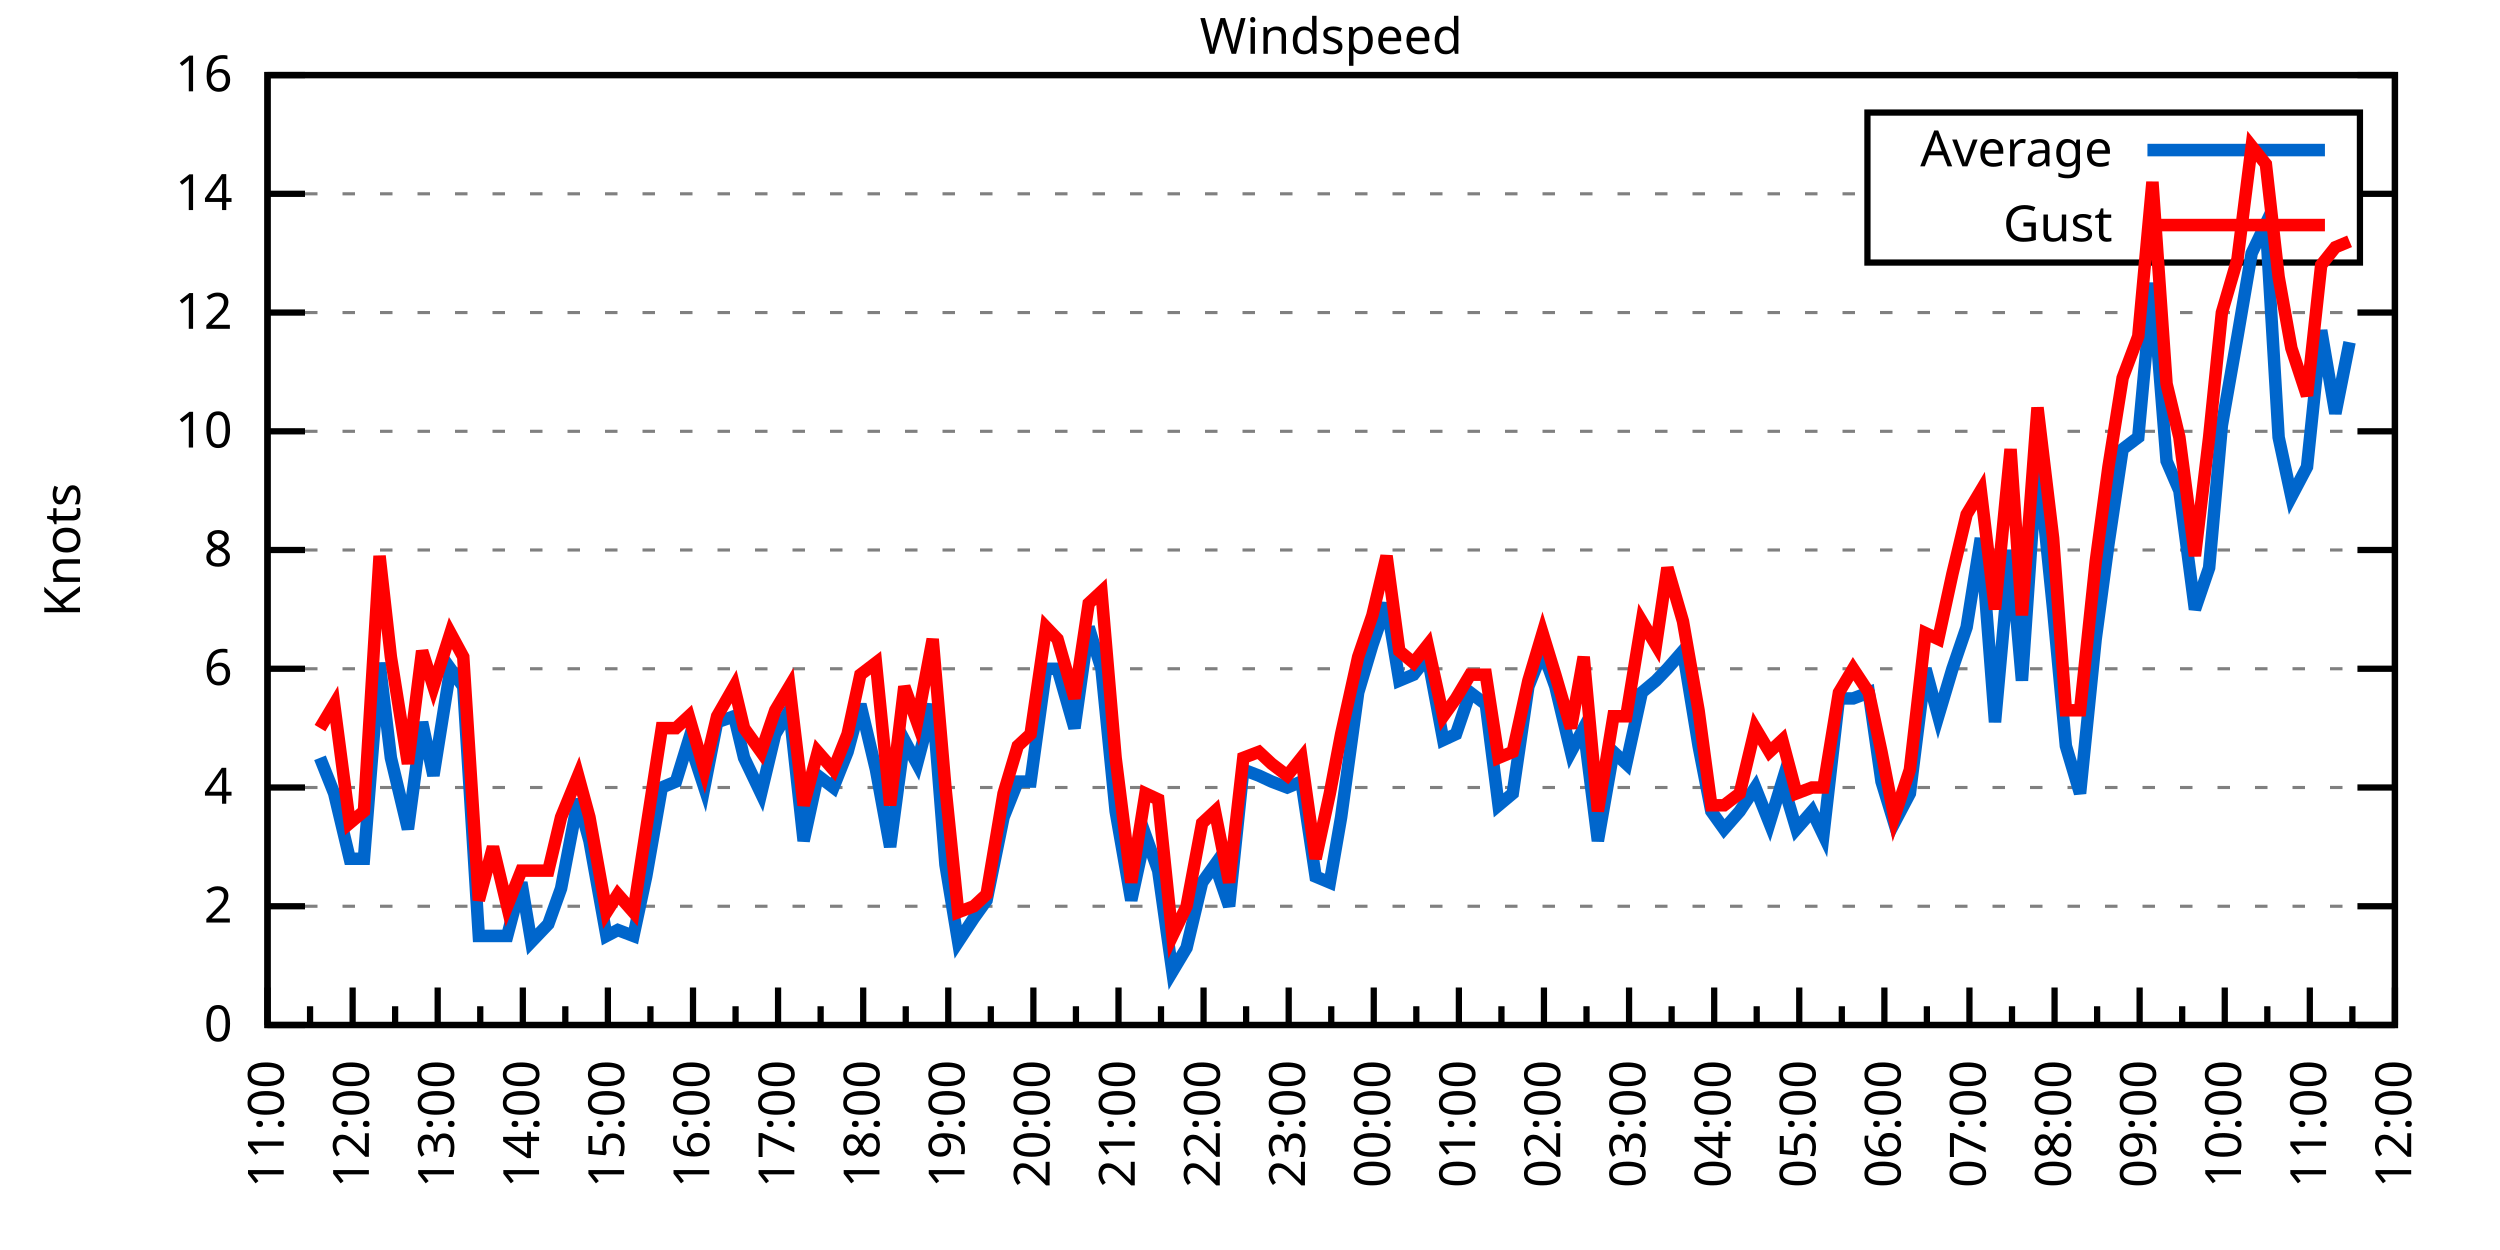
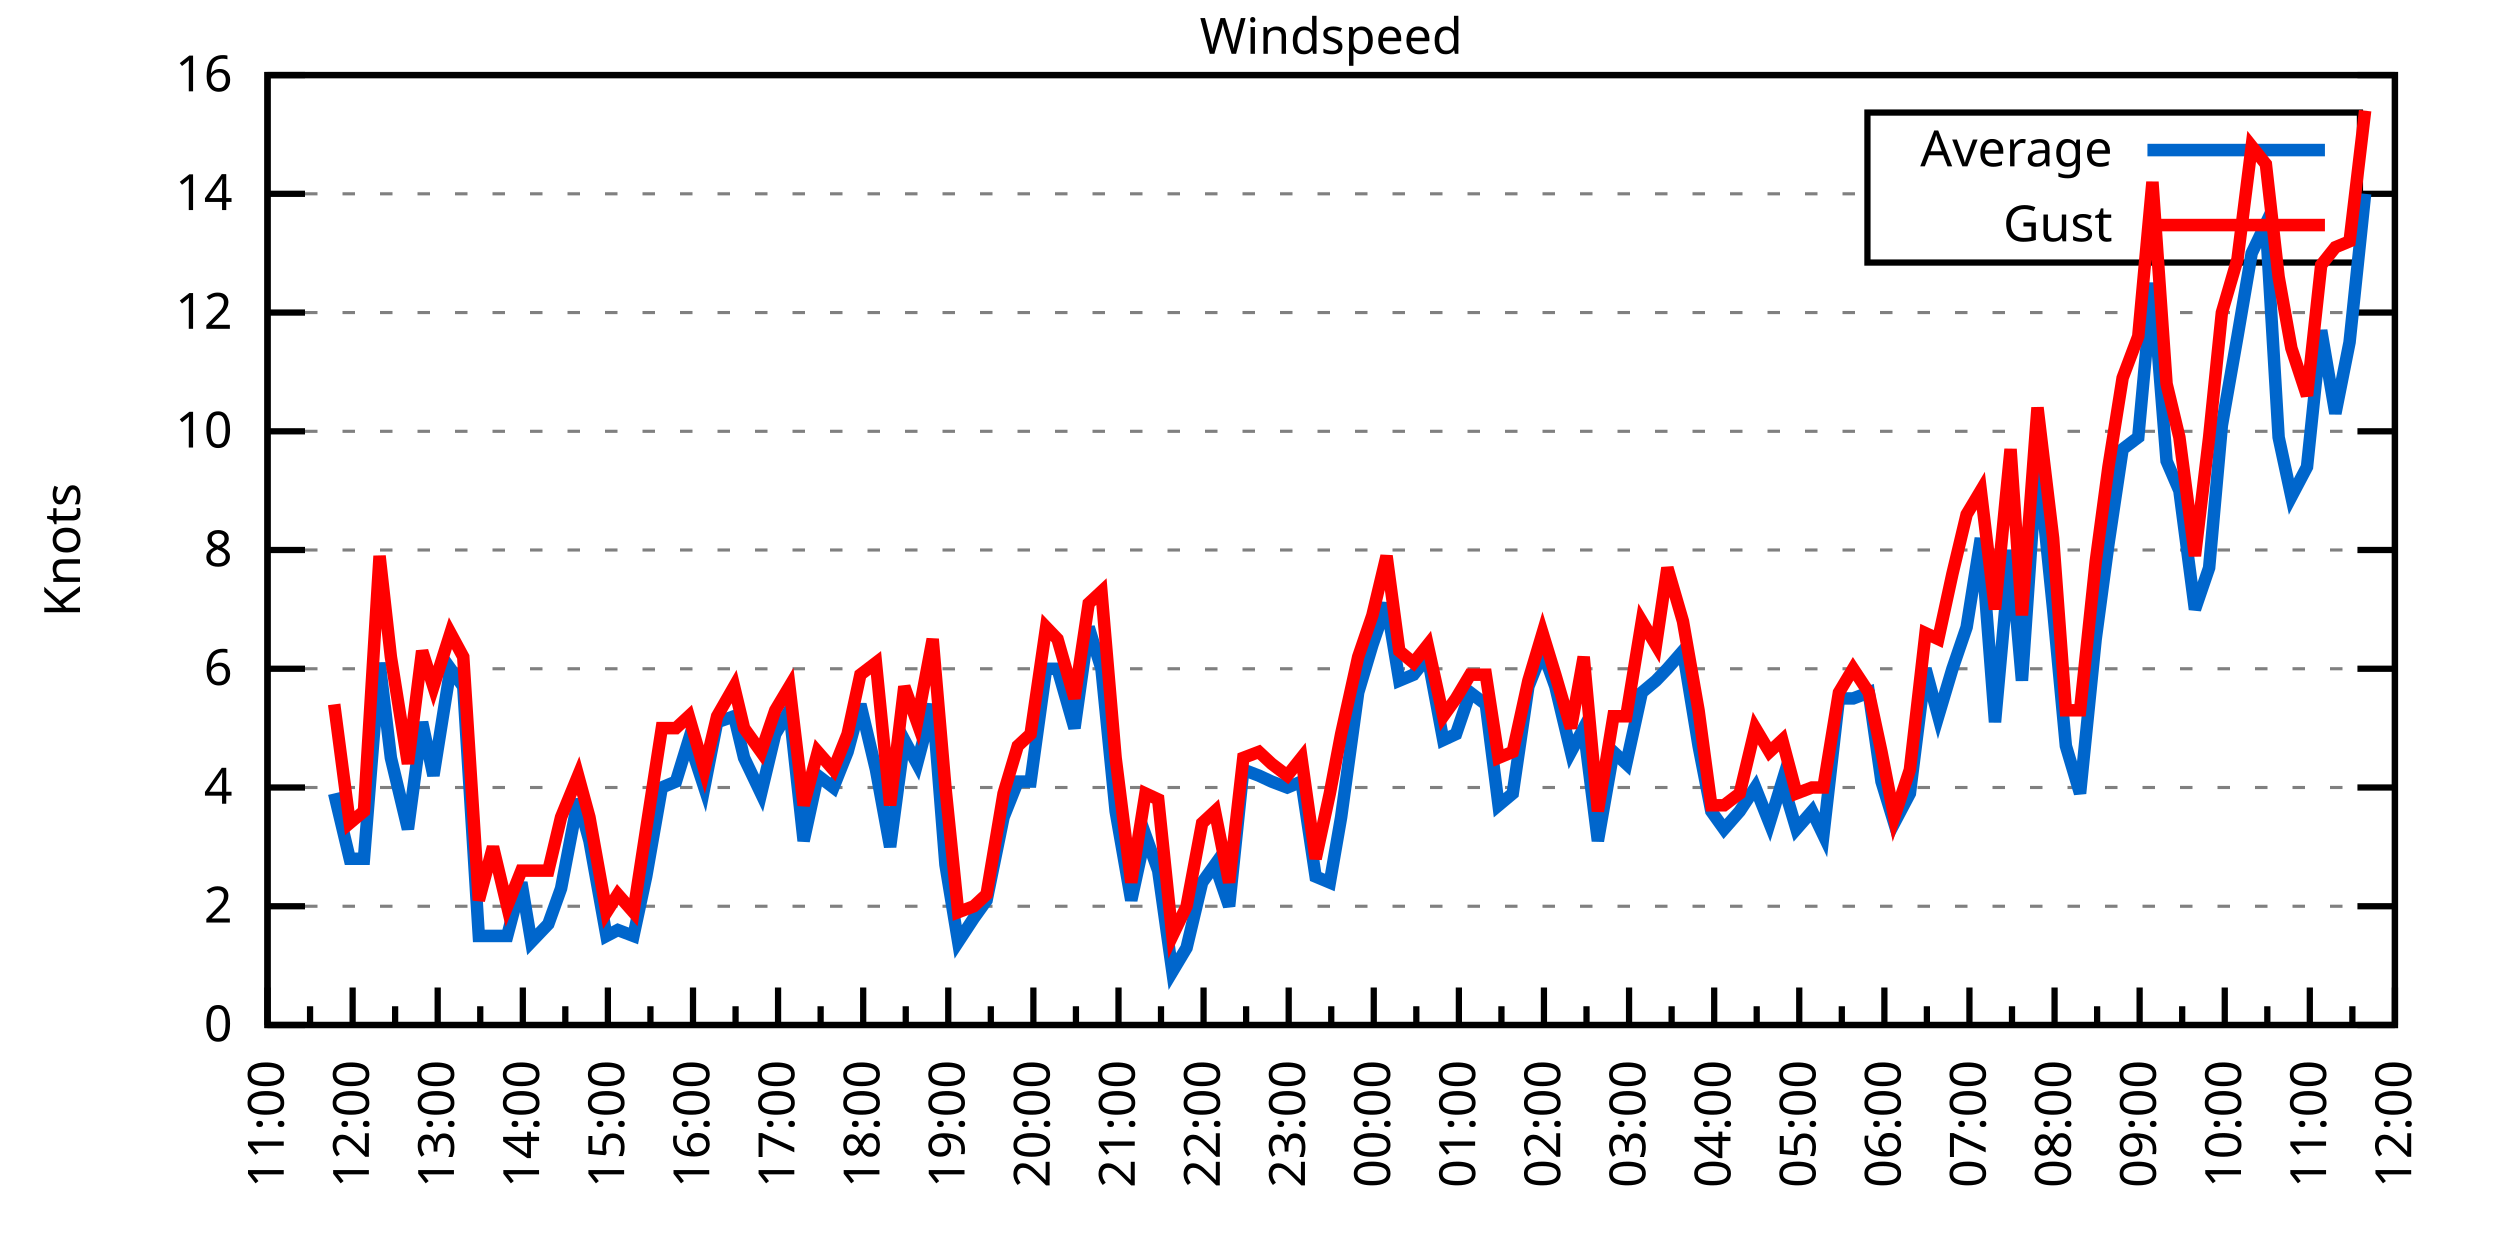
<svg xmlns="http://www.w3.org/2000/svg" xmlns:xlink="http://www.w3.org/1999/xlink" width="400" height="200" viewBox="0 0 400 200">
  <g id="gnuplot_canvas">
    <rect x="0" y="0" width="400" height="200" fill="none" />
    <defs>
      <circle id="gpDot" r="0.5" stroke-width="0.5" stroke="currentColor" />
      <path id="gpPt0" stroke-width="0.333" stroke="currentColor" d="M-1,0 h2 M0,-1 v2" />
      <path id="gpPt1" stroke-width="0.333" stroke="currentColor" d="M-1,-1 L1,1 M1,-1 L-1,1" />
      <path id="gpPt2" stroke-width="0.333" stroke="currentColor" d="M-1,0 L1,0 M0,-1 L0,1 M-1,-1 L1,1 M-1,1 L1,-1" />
      <rect id="gpPt3" stroke-width="0.333" stroke="currentColor" x="-1" y="-1" width="2" height="2" />
      <rect id="gpPt4" stroke-width="0.333" stroke="currentColor" fill="currentColor" x="-1" y="-1" width="2" height="2" />
      <circle id="gpPt5" stroke-width="0.333" stroke="currentColor" cx="0" cy="0" r="1" />
      <use xlink:href="#gpPt5" id="gpPt6" fill="currentColor" stroke="none" />
      <path id="gpPt7" stroke-width="0.333" stroke="currentColor" d="M0,-1.33 L-1.33,0.67 L1.33,0.67 z" />
      <use xlink:href="#gpPt7" id="gpPt8" fill="currentColor" stroke="none" />
      <use xlink:href="#gpPt7" id="gpPt9" stroke="currentColor" transform="rotate(180)" />
      <use xlink:href="#gpPt9" id="gpPt10" fill="currentColor" stroke="none" />
      <use xlink:href="#gpPt3" id="gpPt11" stroke="currentColor" transform="rotate(45)" />
      <use xlink:href="#gpPt11" id="gpPt12" fill="currentColor" stroke="none" />
      <path id="gpPt13" stroke-width="0.333" stroke="currentColor" d="M0,1.330 L1.265,0.411 L0.782,-1.067 L-0.782,-1.076 L-1.265,0.411 z" />
      <use xlink:href="#gpPt13" id="gpPt14" fill="currentColor" stroke="none" />
      <filter id="textbox" filterUnits="objectBoundingBox" x="0" y="0" height="1" width="1">
        <feFlood flood-color="white" flood-opacity="1" result="bgnd" />
        <feComposite in="SourceGraphic" in2="bgnd" operator="atop" />
      </filter>
      <filter id="greybox" filterUnits="objectBoundingBox" x="0" y="0" height="1" width="1">
        <feFlood flood-color="lightgrey" flood-opacity="1" result="grey" />
        <feComposite in="SourceGraphic" in2="grey" operator="atop" />
      </filter>
    </defs>
    <g fill="none" color="white" stroke="currentColor" stroke-width="1.00" stroke-linecap="butt" stroke-linejoin="miter">
</g>
    <g fill="none" color="black" stroke="currentColor" stroke-width="1.00" stroke-linecap="butt" stroke-linejoin="miter">
      <g stroke="none" shape-rendering="crispEdges">
        <polygon fill="rgb(255, 255, 255)" points="42.80,164.00 383.18,164.00 383.18,12.02 42.80,12.02 " />
      </g>
    </g>
    <g fill="none" color="black" stroke="currentColor" stroke-width="1.00" stroke-linecap="butt" stroke-linejoin="miter">
</g>
    <g fill="none" color="black" stroke="black" stroke-width="0.50" stroke-linecap="butt" stroke-linejoin="miter">
</g>
    <g fill="none" color="gray" stroke="currentColor" stroke-width="0.50" stroke-linecap="butt" stroke-linejoin="miter">
      <path stroke="gray" stroke-dasharray="2,4" class="gridline" d="M42.80,164.00 L383.19,164.00  " />
    </g>
    <g fill="none" color="gray" stroke="gray" stroke-width="1.00" stroke-linecap="butt" stroke-linejoin="miter">
</g>
    <g fill="none" color="black" stroke="currentColor" stroke-width="1.00" stroke-linecap="butt" stroke-linejoin="miter">
      <path stroke="black" d="M42.80,164.00 L48.80,164.00 M383.19,164.00 L377.19,164.00  " />
      <g transform="translate(37.20,166.60)" stroke="none" fill="black" font-family="Sans" font-size="8.00" text-anchor="end">
        <text>
          <tspan font-family="Sans"> 0</tspan>
        </text>
      </g>
    </g>
    <g fill="none" color="black" stroke="currentColor" stroke-width="1.00" stroke-linecap="butt" stroke-linejoin="miter">
</g>
    <g fill="none" color="black" stroke="black" stroke-width="0.50" stroke-linecap="butt" stroke-linejoin="miter">
</g>
    <g fill="none" color="gray" stroke="currentColor" stroke-width="0.50" stroke-linecap="butt" stroke-linejoin="miter">
      <path stroke="gray" stroke-dasharray="2,4" class="gridline" d="M42.80,145.00 L383.19,145.00  " />
    </g>
    <g fill="none" color="gray" stroke="gray" stroke-width="1.00" stroke-linecap="butt" stroke-linejoin="miter">
</g>
    <g fill="none" color="black" stroke="currentColor" stroke-width="1.00" stroke-linecap="butt" stroke-linejoin="miter">
      <path stroke="black" d="M42.80,145.00 L48.80,145.00 M383.19,145.00 L377.19,145.00  " />
      <g transform="translate(37.20,147.60)" stroke="none" fill="black" font-family="Sans" font-size="8.00" text-anchor="end">
        <text>
          <tspan font-family="Sans"> 2</tspan>
        </text>
      </g>
    </g>
    <g fill="none" color="black" stroke="currentColor" stroke-width="1.00" stroke-linecap="butt" stroke-linejoin="miter">
</g>
    <g fill="none" color="black" stroke="black" stroke-width="0.50" stroke-linecap="butt" stroke-linejoin="miter">
</g>
    <g fill="none" color="gray" stroke="currentColor" stroke-width="0.50" stroke-linecap="butt" stroke-linejoin="miter">
      <path stroke="gray" stroke-dasharray="2,4" class="gridline" d="M42.80,126.00 L383.19,126.00  " />
    </g>
    <g fill="none" color="gray" stroke="gray" stroke-width="1.00" stroke-linecap="butt" stroke-linejoin="miter">
</g>
    <g fill="none" color="black" stroke="currentColor" stroke-width="1.00" stroke-linecap="butt" stroke-linejoin="miter">
      <path stroke="black" d="M42.80,126.00 L48.80,126.00 M383.19,126.00 L377.19,126.00  " />
      <g transform="translate(37.20,128.60)" stroke="none" fill="black" font-family="Sans" font-size="8.00" text-anchor="end">
        <text>
          <tspan font-family="Sans"> 4</tspan>
        </text>
      </g>
    </g>
    <g fill="none" color="black" stroke="currentColor" stroke-width="1.00" stroke-linecap="butt" stroke-linejoin="miter">
</g>
    <g fill="none" color="black" stroke="black" stroke-width="0.50" stroke-linecap="butt" stroke-linejoin="miter">
</g>
    <g fill="none" color="gray" stroke="currentColor" stroke-width="0.50" stroke-linecap="butt" stroke-linejoin="miter">
      <path stroke="gray" stroke-dasharray="2,4" class="gridline" d="M42.80,107.00 L383.19,107.00  " />
    </g>
    <g fill="none" color="gray" stroke="gray" stroke-width="1.00" stroke-linecap="butt" stroke-linejoin="miter">
</g>
    <g fill="none" color="black" stroke="currentColor" stroke-width="1.00" stroke-linecap="butt" stroke-linejoin="miter">
      <path stroke="black" d="M42.80,107.00 L48.80,107.00 M383.19,107.00 L377.19,107.00  " />
      <g transform="translate(37.20,109.60)" stroke="none" fill="black" font-family="Sans" font-size="8.00" text-anchor="end">
        <text>
          <tspan font-family="Sans"> 6</tspan>
        </text>
      </g>
    </g>
    <g fill="none" color="black" stroke="currentColor" stroke-width="1.00" stroke-linecap="butt" stroke-linejoin="miter">
</g>
    <g fill="none" color="black" stroke="black" stroke-width="0.50" stroke-linecap="butt" stroke-linejoin="miter">
</g>
    <g fill="none" color="gray" stroke="currentColor" stroke-width="0.50" stroke-linecap="butt" stroke-linejoin="miter">
      <path stroke="gray" stroke-dasharray="2,4" class="gridline" d="M42.80,88.00 L383.19,88.00  " />
    </g>
    <g fill="none" color="gray" stroke="gray" stroke-width="1.00" stroke-linecap="butt" stroke-linejoin="miter">
</g>
    <g fill="none" color="black" stroke="currentColor" stroke-width="1.00" stroke-linecap="butt" stroke-linejoin="miter">
      <path stroke="black" d="M42.80,88.00 L48.80,88.00 M383.19,88.00 L377.19,88.00  " />
      <g transform="translate(37.20,90.60)" stroke="none" fill="black" font-family="Sans" font-size="8.00" text-anchor="end">
        <text>
          <tspan font-family="Sans"> 8</tspan>
        </text>
      </g>
    </g>
    <g fill="none" color="black" stroke="currentColor" stroke-width="1.00" stroke-linecap="butt" stroke-linejoin="miter">
</g>
    <g fill="none" color="black" stroke="black" stroke-width="0.50" stroke-linecap="butt" stroke-linejoin="miter">
</g>
    <g fill="none" color="gray" stroke="currentColor" stroke-width="0.50" stroke-linecap="butt" stroke-linejoin="miter">
      <path stroke="gray" stroke-dasharray="2,4" class="gridline" d="M42.80,69.01 L383.19,69.01  " />
    </g>
    <g fill="none" color="gray" stroke="gray" stroke-width="1.00" stroke-linecap="butt" stroke-linejoin="miter">
</g>
    <g fill="none" color="black" stroke="currentColor" stroke-width="1.00" stroke-linecap="butt" stroke-linejoin="miter">
      <path stroke="black" d="M42.80,69.01 L48.80,69.01 M383.19,69.01 L377.19,69.01  " />
      <g transform="translate(37.20,71.61)" stroke="none" fill="black" font-family="Sans" font-size="8.00" text-anchor="end">
        <text>
          <tspan font-family="Sans"> 10</tspan>
        </text>
      </g>
    </g>
    <g fill="none" color="black" stroke="currentColor" stroke-width="1.00" stroke-linecap="butt" stroke-linejoin="miter">
</g>
    <g fill="none" color="black" stroke="black" stroke-width="0.50" stroke-linecap="butt" stroke-linejoin="miter">
</g>
    <g fill="none" color="gray" stroke="currentColor" stroke-width="0.50" stroke-linecap="butt" stroke-linejoin="miter">
      <path stroke="gray" stroke-dasharray="2,4" class="gridline" d="M42.80,50.01 L383.19,50.01  " />
    </g>
    <g fill="none" color="gray" stroke="gray" stroke-width="1.00" stroke-linecap="butt" stroke-linejoin="miter">
</g>
    <g fill="none" color="black" stroke="currentColor" stroke-width="1.00" stroke-linecap="butt" stroke-linejoin="miter">
      <path stroke="black" d="M42.80,50.01 L48.80,50.01 M383.19,50.01 L377.19,50.01  " />
      <g transform="translate(37.20,52.61)" stroke="none" fill="black" font-family="Sans" font-size="8.00" text-anchor="end">
        <text>
          <tspan font-family="Sans"> 12</tspan>
        </text>
      </g>
    </g>
    <g fill="none" color="black" stroke="currentColor" stroke-width="1.00" stroke-linecap="butt" stroke-linejoin="miter">
</g>
    <g fill="none" color="black" stroke="black" stroke-width="0.50" stroke-linecap="butt" stroke-linejoin="miter">
</g>
    <g fill="none" color="gray" stroke="currentColor" stroke-width="0.50" stroke-linecap="butt" stroke-linejoin="miter">
      <path stroke="gray" stroke-dasharray="2,4" class="gridline" d="M42.80,31.01 L298.79,31.01 M377.59,31.01 L383.19,31.01  " />
    </g>
    <g fill="none" color="gray" stroke="gray" stroke-width="1.00" stroke-linecap="butt" stroke-linejoin="miter">
</g>
    <g fill="none" color="black" stroke="currentColor" stroke-width="1.00" stroke-linecap="butt" stroke-linejoin="miter">
      <path stroke="black" d="M42.80,31.01 L48.80,31.01 M383.19,31.01 L377.19,31.01  " />
      <g transform="translate(37.20,33.61)" stroke="none" fill="black" font-family="Sans" font-size="8.00" text-anchor="end">
        <text>
          <tspan font-family="Sans"> 14</tspan>
        </text>
      </g>
    </g>
    <g fill="none" color="black" stroke="currentColor" stroke-width="1.00" stroke-linecap="butt" stroke-linejoin="miter">
</g>
    <g fill="none" color="black" stroke="black" stroke-width="0.50" stroke-linecap="butt" stroke-linejoin="miter">
</g>
    <g fill="none" color="gray" stroke="currentColor" stroke-width="0.50" stroke-linecap="butt" stroke-linejoin="miter">
      <path stroke="gray" stroke-dasharray="2,4" class="gridline" d="M42.80,12.01 L383.19,12.01  " />
    </g>
    <g fill="none" color="gray" stroke="gray" stroke-width="1.00" stroke-linecap="butt" stroke-linejoin="miter">
</g>
    <g fill="none" color="black" stroke="currentColor" stroke-width="1.00" stroke-linecap="butt" stroke-linejoin="miter">
      <path stroke="black" d="M42.80,12.01 L48.80,12.01 M383.19,12.01 L377.19,12.01  " />
      <g transform="translate(37.20,14.61)" stroke="none" fill="black" font-family="Sans" font-size="8.00" text-anchor="end">
        <text>
          <tspan font-family="Sans"> 16</tspan>
        </text>
      </g>
    </g>
    <g fill="none" color="black" stroke="currentColor" stroke-width="1.00" stroke-linecap="butt" stroke-linejoin="miter">
      <path stroke="black" d="M42.80,164.00 L42.80,158.00  " />
      <g transform="translate(45.40,169.60) rotate(270)" stroke="none" fill="black" font-family="Sans" font-size="8.00" text-anchor="end">
        <text>
          <tspan font-family="Sans">11:00</tspan>
        </text>
      </g>
    </g>
    <g fill="none" color="black" stroke="currentColor" stroke-width="1.00" stroke-linecap="butt" stroke-linejoin="miter">
      <path stroke="black" d="M49.61,164.00 L49.61,161.00 M56.42,164.00 L56.42,158.00  " />
      <g transform="translate(59.02,169.60) rotate(270)" stroke="none" fill="black" font-family="Sans" font-size="8.00" text-anchor="end">
        <text>
          <tspan font-family="Sans">12:00</tspan>
        </text>
      </g>
    </g>
    <g fill="none" color="black" stroke="currentColor" stroke-width="1.00" stroke-linecap="butt" stroke-linejoin="miter">
      <path stroke="black" d="M63.22,164.00 L63.22,161.00 M70.03,164.00 L70.03,158.00  " />
      <g transform="translate(72.63,169.60) rotate(270)" stroke="none" fill="black" font-family="Sans" font-size="8.00" text-anchor="end">
        <text>
          <tspan font-family="Sans">13:00</tspan>
        </text>
      </g>
    </g>
    <g fill="none" color="black" stroke="currentColor" stroke-width="1.00" stroke-linecap="butt" stroke-linejoin="miter">
      <path stroke="black" d="M76.84,164.00 L76.84,161.00 M83.65,164.00 L83.65,158.00  " />
      <g transform="translate(86.25,169.60) rotate(270)" stroke="none" fill="black" font-family="Sans" font-size="8.00" text-anchor="end">
        <text>
          <tspan font-family="Sans">14:00</tspan>
        </text>
      </g>
    </g>
    <g fill="none" color="black" stroke="currentColor" stroke-width="1.00" stroke-linecap="butt" stroke-linejoin="miter">
      <path stroke="black" d="M90.45,164.00 L90.45,161.00 M97.26,164.00 L97.26,158.00  " />
      <g transform="translate(99.86,169.60) rotate(270)" stroke="none" fill="black" font-family="Sans" font-size="8.00" text-anchor="end">
        <text>
          <tspan font-family="Sans">15:00</tspan>
        </text>
      </g>
    </g>
    <g fill="none" color="black" stroke="currentColor" stroke-width="1.00" stroke-linecap="butt" stroke-linejoin="miter">
      <path stroke="black" d="M104.07,164.00 L104.07,161.00 M110.88,164.00 L110.88,158.00  " />
      <g transform="translate(113.48,169.60) rotate(270)" stroke="none" fill="black" font-family="Sans" font-size="8.00" text-anchor="end">
        <text>
          <tspan font-family="Sans">16:00</tspan>
        </text>
      </g>
    </g>
    <g fill="none" color="black" stroke="currentColor" stroke-width="1.00" stroke-linecap="butt" stroke-linejoin="miter">
      <path stroke="black" d="M117.69,164.00 L117.69,161.00 M124.49,164.00 L124.49,158.00  " />
      <g transform="translate(127.09,169.60) rotate(270)" stroke="none" fill="black" font-family="Sans" font-size="8.00" text-anchor="end">
        <text>
          <tspan font-family="Sans">17:00</tspan>
        </text>
      </g>
    </g>
    <g fill="none" color="black" stroke="currentColor" stroke-width="1.00" stroke-linecap="butt" stroke-linejoin="miter">
      <path stroke="black" d="M131.30,164.00 L131.30,161.00 M138.11,164.00 L138.11,158.00  " />
      <g transform="translate(140.71,169.60) rotate(270)" stroke="none" fill="black" font-family="Sans" font-size="8.00" text-anchor="end">
        <text>
          <tspan font-family="Sans">18:00</tspan>
        </text>
      </g>
    </g>
    <g fill="none" color="black" stroke="currentColor" stroke-width="1.00" stroke-linecap="butt" stroke-linejoin="miter">
      <path stroke="black" d="M144.92,164.00 L144.92,161.00 M151.72,164.00 L151.72,158.00  " />
      <g transform="translate(154.32,169.60) rotate(270)" stroke="none" fill="black" font-family="Sans" font-size="8.00" text-anchor="end">
        <text>
          <tspan font-family="Sans">19:00</tspan>
        </text>
      </g>
    </g>
    <g fill="none" color="black" stroke="currentColor" stroke-width="1.00" stroke-linecap="butt" stroke-linejoin="miter">
      <path stroke="black" d="M158.53,164.00 L158.53,161.00 M165.34,164.00 L165.34,158.00  " />
      <g transform="translate(167.94,169.60) rotate(270)" stroke="none" fill="black" font-family="Sans" font-size="8.00" text-anchor="end">
        <text>
          <tspan font-family="Sans">20:00</tspan>
        </text>
      </g>
    </g>
    <g fill="none" color="black" stroke="currentColor" stroke-width="1.00" stroke-linecap="butt" stroke-linejoin="miter">
      <path stroke="black" d="M172.15,164.00 L172.15,161.00 M178.96,164.00 L178.96,158.00  " />
      <g transform="translate(181.56,169.60) rotate(270)" stroke="none" fill="black" font-family="Sans" font-size="8.00" text-anchor="end">
        <text>
          <tspan font-family="Sans">21:00</tspan>
        </text>
      </g>
    </g>
    <g fill="none" color="black" stroke="currentColor" stroke-width="1.00" stroke-linecap="butt" stroke-linejoin="miter">
      <path stroke="black" d="M185.76,164.00 L185.76,161.00 M192.57,164.00 L192.57,158.00  " />
      <g transform="translate(195.17,169.60) rotate(270)" stroke="none" fill="black" font-family="Sans" font-size="8.00" text-anchor="end">
        <text>
          <tspan font-family="Sans">22:00</tspan>
        </text>
      </g>
    </g>
    <g fill="none" color="black" stroke="currentColor" stroke-width="1.00" stroke-linecap="butt" stroke-linejoin="miter">
      <path stroke="black" d="M199.38,164.00 L199.38,161.00 M206.19,164.00 L206.19,158.00  " />
      <g transform="translate(208.79,169.60) rotate(270)" stroke="none" fill="black" font-family="Sans" font-size="8.00" text-anchor="end">
        <text>
          <tspan font-family="Sans">23:00</tspan>
        </text>
      </g>
    </g>
    <g fill="none" color="black" stroke="currentColor" stroke-width="1.00" stroke-linecap="butt" stroke-linejoin="miter">
      <path stroke="black" d="M213.00,164.00 L213.00,161.00 M219.80,164.00 L219.80,158.00  " />
      <g transform="translate(222.40,169.60) rotate(270)" stroke="none" fill="black" font-family="Sans" font-size="8.00" text-anchor="end">
        <text>
          <tspan font-family="Sans">00:00</tspan>
        </text>
      </g>
    </g>
    <g fill="none" color="black" stroke="currentColor" stroke-width="1.00" stroke-linecap="butt" stroke-linejoin="miter">
      <path stroke="black" d="M226.61,164.00 L226.61,161.00 M233.42,164.00 L233.42,158.00  " />
      <g transform="translate(236.02,169.60) rotate(270)" stroke="none" fill="black" font-family="Sans" font-size="8.00" text-anchor="end">
        <text>
          <tspan font-family="Sans">01:00</tspan>
        </text>
      </g>
    </g>
    <g fill="none" color="black" stroke="currentColor" stroke-width="1.00" stroke-linecap="butt" stroke-linejoin="miter">
      <path stroke="black" d="M240.23,164.00 L240.23,161.00 M247.03,164.00 L247.03,158.00  " />
      <g transform="translate(249.63,169.60) rotate(270)" stroke="none" fill="black" font-family="Sans" font-size="8.00" text-anchor="end">
        <text>
          <tspan font-family="Sans">02:00</tspan>
        </text>
      </g>
    </g>
    <g fill="none" color="black" stroke="currentColor" stroke-width="1.00" stroke-linecap="butt" stroke-linejoin="miter">
      <path stroke="black" d="M253.84,164.00 L253.84,161.00 M260.65,164.00 L260.65,158.00  " />
      <g transform="translate(263.25,169.60) rotate(270)" stroke="none" fill="black" font-family="Sans" font-size="8.00" text-anchor="end">
        <text>
          <tspan font-family="Sans">03:00</tspan>
        </text>
      </g>
    </g>
    <g fill="none" color="black" stroke="currentColor" stroke-width="1.00" stroke-linecap="butt" stroke-linejoin="miter">
      <path stroke="black" d="M267.46,164.00 L267.46,161.00 M274.27,164.00 L274.27,158.00  " />
      <g transform="translate(276.87,169.60) rotate(270)" stroke="none" fill="black" font-family="Sans" font-size="8.00" text-anchor="end">
        <text>
          <tspan font-family="Sans">04:00</tspan>
        </text>
      </g>
    </g>
    <g fill="none" color="black" stroke="currentColor" stroke-width="1.00" stroke-linecap="butt" stroke-linejoin="miter">
      <path stroke="black" d="M281.07,164.00 L281.07,161.00 M287.88,164.00 L287.88,158.00  " />
      <g transform="translate(290.48,169.60) rotate(270)" stroke="none" fill="black" font-family="Sans" font-size="8.00" text-anchor="end">
        <text>
          <tspan font-family="Sans">05:00</tspan>
        </text>
      </g>
    </g>
    <g fill="none" color="black" stroke="currentColor" stroke-width="1.00" stroke-linecap="butt" stroke-linejoin="miter">
      <path stroke="black" d="M294.69,164.00 L294.69,161.00 M301.50,164.00 L301.50,158.00  " />
      <g transform="translate(304.10,169.60) rotate(270)" stroke="none" fill="black" font-family="Sans" font-size="8.00" text-anchor="end">
        <text>
          <tspan font-family="Sans">06:00</tspan>
        </text>
      </g>
    </g>
    <g fill="none" color="black" stroke="currentColor" stroke-width="1.00" stroke-linecap="butt" stroke-linejoin="miter">
      <path stroke="black" d="M308.30,164.00 L308.30,161.00 M315.11,164.00 L315.11,158.00  " />
      <g transform="translate(317.71,169.60) rotate(270)" stroke="none" fill="black" font-family="Sans" font-size="8.00" text-anchor="end">
        <text>
          <tspan font-family="Sans">07:00</tspan>
        </text>
      </g>
    </g>
    <g fill="none" color="black" stroke="currentColor" stroke-width="1.00" stroke-linecap="butt" stroke-linejoin="miter">
      <path stroke="black" d="M321.92,164.00 L321.92,161.00 M328.73,164.00 L328.73,158.00  " />
      <g transform="translate(331.33,169.60) rotate(270)" stroke="none" fill="black" font-family="Sans" font-size="8.00" text-anchor="end">
        <text>
          <tspan font-family="Sans">08:00</tspan>
        </text>
      </g>
    </g>
    <g fill="none" color="black" stroke="currentColor" stroke-width="1.00" stroke-linecap="butt" stroke-linejoin="miter">
      <path stroke="black" d="M335.54,164.00 L335.54,161.00 M342.34,164.00 L342.34,158.00  " />
      <g transform="translate(344.94,169.60) rotate(270)" stroke="none" fill="black" font-family="Sans" font-size="8.00" text-anchor="end">
        <text>
          <tspan font-family="Sans">09:00</tspan>
        </text>
      </g>
    </g>
    <g fill="none" color="black" stroke="currentColor" stroke-width="1.00" stroke-linecap="butt" stroke-linejoin="miter">
      <path stroke="black" d="M349.15,164.00 L349.15,161.00 M355.96,164.00 L355.96,158.00  " />
      <g transform="translate(358.56,169.60) rotate(270)" stroke="none" fill="black" font-family="Sans" font-size="8.00" text-anchor="end">
        <text>
          <tspan font-family="Sans">10:00</tspan>
        </text>
      </g>
    </g>
    <g fill="none" color="black" stroke="currentColor" stroke-width="1.00" stroke-linecap="butt" stroke-linejoin="miter">
      <path stroke="black" d="M362.77,164.00 L362.77,161.00 M369.57,164.00 L369.57,158.00  " />
      <g transform="translate(372.17,169.60) rotate(270)" stroke="none" fill="black" font-family="Sans" font-size="8.00" text-anchor="end">
        <text>
          <tspan font-family="Sans">11:00</tspan>
        </text>
      </g>
    </g>
    <g fill="none" color="black" stroke="currentColor" stroke-width="1.00" stroke-linecap="butt" stroke-linejoin="miter">
      <path stroke="black" d="M376.38,164.00 L376.38,161.00 M383.19,164.00 L383.19,158.00  " />
      <g transform="translate(385.79,169.60) rotate(270)" stroke="none" fill="black" font-family="Sans" font-size="8.00" text-anchor="end">
        <text>
          <tspan font-family="Sans">12:00</tspan>
        </text>
      </g>
    </g>
    <g fill="none" color="black" stroke="currentColor" stroke-width="1.00" stroke-linecap="butt" stroke-linejoin="miter">
</g>
    <g fill="none" color="black" stroke="currentColor" stroke-width="1.00" stroke-linecap="butt" stroke-linejoin="miter">
      <path stroke="black" d="M42.80,12.01 L42.80,164.00 L383.19,164.00 L383.19,12.01 L42.80,12.01 Z  " />
    </g>
    <g fill="none" color="black" stroke="currentColor" stroke-width="1.00" stroke-linecap="butt" stroke-linejoin="miter">
      <g transform="translate(12.80,88.01) rotate(270)" stroke="none" fill="black" font-family="Sans" font-size="8.00" text-anchor="middle">
        <text>
          <tspan font-family="Sans">Knots</tspan>
        </text>
      </g>
    </g>
    <g fill="none" color="black" stroke="currentColor" stroke-width="1.00" stroke-linecap="butt" stroke-linejoin="miter">
</g>
    <g fill="none" color="black" stroke="currentColor" stroke-width="1.00" stroke-linecap="butt" stroke-linejoin="miter">
      <path stroke="black" d="M298.79,42.01 L298.79,18.01 L377.59,18.01 L377.59,42.01 L298.79,42.01 Z  " />
    </g>
    <g id="Windspeed_plot_1">
      <g fill="none" color="white" stroke="black" stroke-width="2.00" stroke-linecap="butt" stroke-linejoin="miter">
</g>
      <g fill="none" color="black" stroke="currentColor" stroke-width="2.00" stroke-linecap="butt" stroke-linejoin="miter">
        <g transform="translate(337.99,26.61)" stroke="none" fill="black" font-family="Sans" font-size="8.00" text-anchor="end">
          <text>
            <tspan font-family="Sans">Average</tspan>
          </text>
        </g>
      </g>
      <g fill="none" color="black" stroke="currentColor" stroke-width="2.00" stroke-linecap="butt" stroke-linejoin="miter">
-         <path stroke="rgb(  0, 102, 204)" d="M343.59,24.01 L371.99,24.01 M51.20,121.25 L53.47,126.95 L55.96,137.40 L58.23,137.40 L60.73,106.05 L62.54,121.25   L65.27,132.65 L67.54,115.55 L69.35,124.10 L72.07,107.00 L74.12,109.85 L76.61,149.75 L78.88,149.75 L81.15,149.75   L83.42,141.20 L85.01,150.70 L87.73,147.85 L89.77,142.15 L92.50,127.90 L94.31,134.55 L97.04,149.75 L98.85,148.80   L101.35,149.75 L103.39,140.25 L105.89,126.00 L108.15,125.05 L110.20,118.40 L112.69,126.00 L114.74,115.55 L117.46,114.60   L119.05,121.25 L121.77,126.95 L124.04,117.45 L126.31,113.65 L128.58,134.55 L130.85,124.10 L133.34,126.00 L135.61,120.30   L137.66,112.70 L140.15,123.15 L142.42,135.50 L144.69,118.40 L146.73,122.20 L149.23,112.70 L151.27,138.35 L153.31,150.70   L155.81,146.90 L157.85,144.05 L160.57,130.75 L162.84,125.05 L164.89,125.05 L167.38,107.00 L169.20,107.00 L171.92,116.50   L174.19,100.35 L176.23,107.00 L178.50,129.80 L181.00,144.05 L183.27,133.60 L185.31,139.30 L187.58,155.45 L189.85,151.65   L192.34,141.20 L194.39,138.35 L196.66,145.00 L198.93,123.15 L201.42,124.10 L203.46,125.05 L205.96,126.00 L208.23,125.05   L210.50,140.25 L212.77,141.20 L214.58,130.75 L217.31,110.80 L219.58,103.20 L221.85,96.55 L223.89,108.90 L226.16,107.95   L228.43,105.10 L230.92,118.40 L232.96,117.45 L235.23,110.80 L237.73,112.70 L239.77,128.85 L242.04,126.95 L244.54,109.85   L246.81,104.15 L248.85,109.85 L251.35,120.30 L253.39,116.50 L255.66,134.55 L258.15,120.30 L260.20,122.20 L262.69,110.80   L264.96,108.90 L266.78,107.00 L269.27,104.15 L271.77,119.35 L273.81,129.80 L275.85,132.65 L278.35,129.80 L280.85,126.00   L283.12,131.70 L285.16,125.05 L287.43,132.65 L289.92,129.80 L291.74,133.60 L294.23,111.75 L296.50,111.75 L299.00,110.80   L301.04,125.05 L303.08,131.70 L305.58,126.95 L308.08,107.00 L310.12,114.60 L312.39,107.00 L314.66,100.35 L316.93,86.11   L319.20,115.55 L321.69,88.00 L323.51,108.90 L326.00,72.81 L328.50,97.50 L330.54,119.35 L332.81,126.95 L335.31,102.25   L337.35,87.06 L339.62,71.86 L342.12,69.96 L344.39,45.26 L346.65,73.76 L348.70,78.51 L351.19,97.50 L353.46,90.85   L355.50,68.06 L358.00,53.81 L360.27,40.51 L362.54,35.76 L364.58,69.96 L366.62,79.46 L369.12,74.71 L371.39,52.86   L373.66,66.16 L375.93,54.76  " />
+         <path stroke="rgb(  0, 102, 204)" d="M343.59,24.01 L371.99,24.01 M53.47,126.95 L55.96,137.40 L58.23,137.40 L60.73,106.05 L62.54,121.25 L65.27,132.65   L67.54,115.55 L69.35,124.10 L72.07,107.00 L74.12,109.85 L76.61,149.75 L78.88,149.75 L81.15,149.75 L83.42,141.20   L85.01,150.70 L87.73,147.85 L89.77,142.15 L92.50,127.90 L94.31,134.55 L97.04,149.75 L98.85,148.80 L101.35,149.75   L103.39,140.25 L105.89,126.00 L108.15,125.05 L110.20,118.40 L112.69,126.00 L114.74,115.55 L117.46,114.60 L119.05,121.25   L121.77,126.95 L124.04,117.45 L126.31,113.65 L128.58,134.55 L130.85,124.10 L133.34,126.00 L135.61,120.30 L137.66,112.70   L140.15,123.15 L142.42,135.50 L144.69,118.40 L146.73,122.20 L149.23,112.70 L151.27,138.35 L153.31,150.70 L155.81,146.90   L157.85,144.05 L160.57,130.75 L162.84,125.05 L164.89,125.05 L167.38,107.00 L169.20,107.00 L171.92,116.50 L174.19,100.35   L176.23,107.00 L178.50,129.80 L181.00,144.05 L183.27,133.60 L185.31,139.30 L187.58,155.45 L189.85,151.65 L192.34,141.20   L194.39,138.35 L196.66,145.00 L198.93,123.15 L201.42,124.10 L203.46,125.05 L205.96,126.00 L208.23,125.05 L210.50,140.25   L212.77,141.20 L214.58,130.75 L217.31,110.80 L219.58,103.20 L221.85,96.55 L223.89,108.90 L226.16,107.95 L228.43,105.10   L230.92,118.40 L232.96,117.45 L235.23,110.80 L237.73,112.70 L239.77,128.85 L242.04,126.95 L244.54,109.85 L246.81,104.15   L248.85,109.85 L251.35,120.30 L253.39,116.50 L255.66,134.55 L258.15,120.30 L260.20,122.20 L262.69,110.80 L264.96,108.90   L266.78,107.00 L269.27,104.15 L271.77,119.35 L273.81,129.80 L275.85,132.65 L278.35,129.80 L280.85,126.00 L283.12,131.70   L285.16,125.05 L287.43,132.65 L289.92,129.80 L291.74,133.60 L294.23,111.75 L296.50,111.75 L299.00,110.80 L301.04,125.05   L303.08,131.70 L305.58,126.95 L308.08,107.00 L310.12,114.60 L312.39,107.00 L314.66,100.35 L316.93,86.11 L319.20,115.55   L321.69,88.00 L323.51,108.90 L326.00,72.81 L328.50,97.50 L330.54,119.35 L332.81,126.95 L335.31,102.25 L337.35,87.06   L339.62,71.86 L342.12,69.96 L344.39,45.26 L346.65,73.76 L348.70,78.51 L351.19,97.50 L353.46,90.85 L355.50,68.06   L358.00,53.81 L360.27,40.51 L362.54,35.76 L364.58,69.96 L366.62,79.46 L369.12,74.71 L371.39,52.86 L373.66,66.16   L375.93,54.76 L378.42,31.01  " />
      </g>
    </g>
    <g id="Windspeed_plot_2">
      <g fill="none" color="black" stroke="currentColor" stroke-width="2.00" stroke-linecap="butt" stroke-linejoin="miter">
        <g transform="translate(337.99,38.61)" stroke="none" fill="black" font-family="Sans" font-size="8.00" text-anchor="end">
          <text>
            <tspan font-family="Sans">Gust</tspan>
          </text>
        </g>
      </g>
      <g fill="none" color="black" stroke="currentColor" stroke-width="2.00" stroke-linecap="butt" stroke-linejoin="miter">
-         <path stroke="rgb(255,   0,   0)" d="M343.59,36.01 L371.99,36.01 M51.20,116.50 L53.47,112.70 L55.96,131.70 L58.23,129.80 L60.73,88.95 L62.54,105.10   L65.27,122.20 L67.54,104.15 L69.35,109.85 L72.07,101.30 L74.12,105.10 L76.61,144.05 L78.88,135.50 L81.15,145.00   L83.42,139.30 L85.01,139.30 L87.73,139.30 L89.77,130.75 L92.50,124.10 L94.31,130.75 L97.04,145.95 L98.85,143.10   L101.35,145.95 L103.39,132.65 L105.89,116.50 L108.15,116.50 L110.20,114.60 L112.69,123.15 L114.74,114.60 L117.46,109.85   L119.05,116.50 L121.77,120.30 L124.04,113.65 L126.31,109.85 L128.58,128.85 L130.85,120.30 L133.34,123.15 L135.61,117.45   L137.66,107.95 L140.15,106.05 L142.42,128.85 L144.69,109.85 L146.73,115.55 L149.23,102.25 L151.27,126.00 L153.31,145.95   L155.81,145.00 L157.85,143.10 L160.57,126.95 L162.84,119.35 L164.89,117.45 L167.38,100.35 L169.20,102.25 L171.92,111.75   L174.19,96.55 L176.23,94.65 L178.50,121.25 L181.00,141.20 L183.27,126.95 L185.31,127.90 L187.58,149.75 L189.85,145.00   L192.34,131.70 L194.39,129.80 L196.66,141.20 L198.93,121.25 L201.42,120.30 L203.46,122.20 L205.96,124.10 L208.23,121.25   L210.50,137.40 L212.77,126.95 L214.58,117.45 L217.31,105.10 L219.58,98.45 L221.85,88.95 L223.89,104.15 L226.16,106.05   L228.43,103.20 L230.92,114.60 L232.96,111.75 L235.23,107.95 L237.73,107.95 L239.77,121.25 L242.04,120.30 L244.54,108.90   L246.81,101.30 L248.85,107.95 L251.35,116.50 L253.39,105.10 L255.66,129.80 L258.15,114.60 L260.20,114.60 L262.69,99.40   L264.96,103.20 L266.78,90.85 L269.27,99.40 L271.77,113.65 L273.81,128.85 L275.85,128.85 L278.35,126.95 L280.85,116.50   L283.12,120.30 L285.16,118.40 L287.43,126.95 L289.92,126.00 L291.74,126.00 L294.23,110.80 L296.50,107.00 L299.00,110.80   L301.04,120.30 L303.08,130.75 L305.58,123.15 L308.08,101.30 L310.12,102.25 L312.39,91.80 L314.66,82.31 L316.93,78.51   L319.20,97.50 L321.69,71.86 L323.51,98.45 L326.00,65.21 L328.50,86.11 L330.54,113.65 L332.81,113.65 L335.31,89.90   L337.35,74.71 L339.62,60.46 L342.12,53.81 L344.39,29.11 L346.65,61.41 L348.70,69.96 L351.19,88.95 L353.46,69.96   L355.50,50.01 L358.00,41.46 L360.27,23.41 L362.54,26.26 L364.58,44.31 L366.62,55.71 L369.12,63.31 L371.39,42.41   L373.66,39.56 L375.93,38.61  " />
+         <path stroke="rgb(255,   0,   0)" d="M343.59,36.01 L371.99,36.01 M53.47,112.70 L55.96,131.70 L58.23,129.80 L60.73,88.95 L62.54,105.10 L65.27,122.20   L67.54,104.15 L69.35,109.85 L72.07,101.30 L74.12,105.10 L76.61,144.05 L78.88,135.50 L81.15,145.00 L83.42,139.30   L85.01,139.30 L87.73,139.30 L89.77,130.75 L92.50,124.10 L94.31,130.75 L97.04,145.95 L98.85,143.10 L101.35,145.95   L103.39,132.65 L105.89,116.50 L108.15,116.50 L110.20,114.60 L112.69,123.15 L114.74,114.60 L117.46,109.85 L119.05,116.50   L121.77,120.30 L124.04,113.65 L126.31,109.85 L128.58,128.85 L130.85,120.30 L133.34,123.15 L135.61,117.45 L137.66,107.95   L140.15,106.05 L142.42,128.85 L144.69,109.85 L146.73,115.55 L149.23,102.25 L151.27,126.00 L153.31,145.95 L155.81,145.00   L157.85,143.10 L160.57,126.95 L162.84,119.35 L164.89,117.45 L167.38,100.35 L169.20,102.25 L171.92,111.75 L174.19,96.55   L176.23,94.65 L178.50,121.25 L181.00,141.20 L183.27,126.95 L185.31,127.90 L187.58,149.75 L189.85,145.00 L192.34,131.70   L194.39,129.80 L196.66,141.20 L198.93,121.25 L201.42,120.30 L203.46,122.20 L205.96,124.10 L208.23,121.25 L210.50,137.40   L212.77,126.95 L214.58,117.45 L217.31,105.10 L219.58,98.45 L221.85,88.95 L223.89,104.15 L226.16,106.05 L228.43,103.20   L230.92,114.60 L232.96,111.75 L235.23,107.95 L237.73,107.95 L239.77,121.25 L242.04,120.30 L244.54,108.90 L246.81,101.30   L248.85,107.95 L251.35,116.50 L253.39,105.10 L255.66,129.80 L258.15,114.60 L260.20,114.60 L262.69,99.40 L264.96,103.20   L266.78,90.85 L269.27,99.40 L271.77,113.65 L273.81,128.85 L275.85,128.85 L278.35,126.95 L280.85,116.50 L283.12,120.30   L285.16,118.40 L287.43,126.95 L289.92,126.00 L291.74,126.00 L294.23,110.80 L296.50,107.00 L299.00,110.80 L301.04,120.30   L303.08,130.75 L305.58,123.15 L308.08,101.30 L310.12,102.25 L312.39,91.80 L314.66,82.31 L316.93,78.51 L319.20,97.50   L321.69,71.86 L323.51,98.45 L326.00,65.21 L328.50,86.11 L330.54,113.65 L332.81,113.65 L335.31,89.90 L337.35,74.71   L339.62,60.46 L342.12,53.81 L344.39,29.11 L346.65,61.41 L348.70,69.96 L351.19,88.95 L353.46,69.96 L355.50,50.01   L358.00,41.46 L360.27,23.41 L362.54,26.26 L364.58,44.31 L366.62,55.71 L369.12,63.31 L371.39,42.41 L373.66,39.56   L375.93,38.61 L378.42,17.71  " />
      </g>
    </g>
    <g fill="none" color="black" stroke="currentColor" stroke-width="2.00" stroke-linecap="butt" stroke-linejoin="miter">
</g>
    <g fill="none" color="black" stroke="black" stroke-width="1.00" stroke-linecap="butt" stroke-linejoin="miter">
</g>
    <g fill="none" color="black" stroke="currentColor" stroke-width="1.00" stroke-linecap="butt" stroke-linejoin="miter">
      <path stroke="black" d="M42.80,12.01 L42.80,164.00 L383.19,164.00 L383.19,12.01 L42.80,12.01 Z  " />
    </g>
    <g fill="none" color="black" stroke="currentColor" stroke-width="1.00" stroke-linecap="butt" stroke-linejoin="miter">
      <g transform="translate(212.99,8.61)" stroke="none" fill="black" font-family="Sans" font-size="8.00" text-anchor="middle">
        <text>
          <tspan font-family="Sans">Windspeed</tspan>
        </text>
      </g>
    </g>
    <g fill="none" color="black" stroke="currentColor" stroke-width="1.00" stroke-linecap="butt" stroke-linejoin="miter">
</g>
  </g>
</svg>
